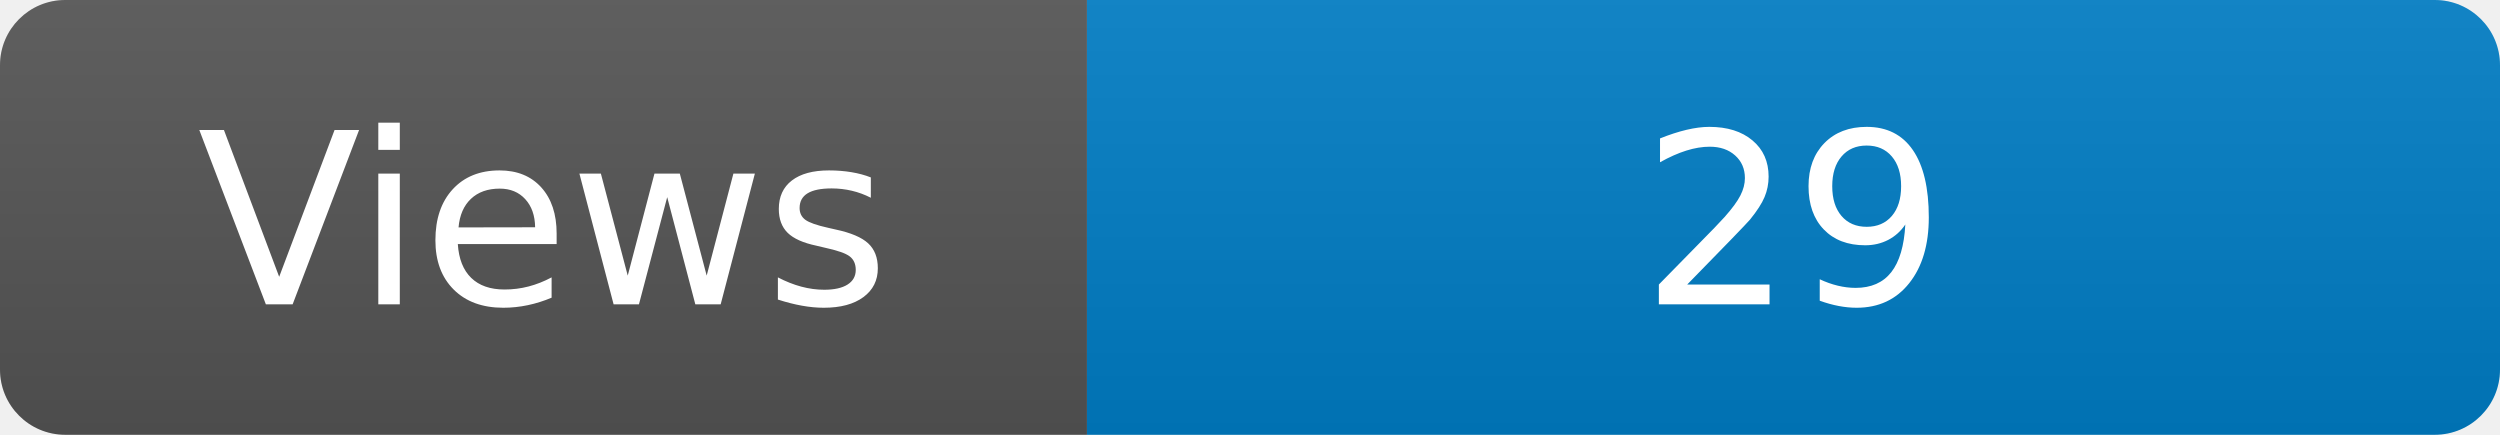
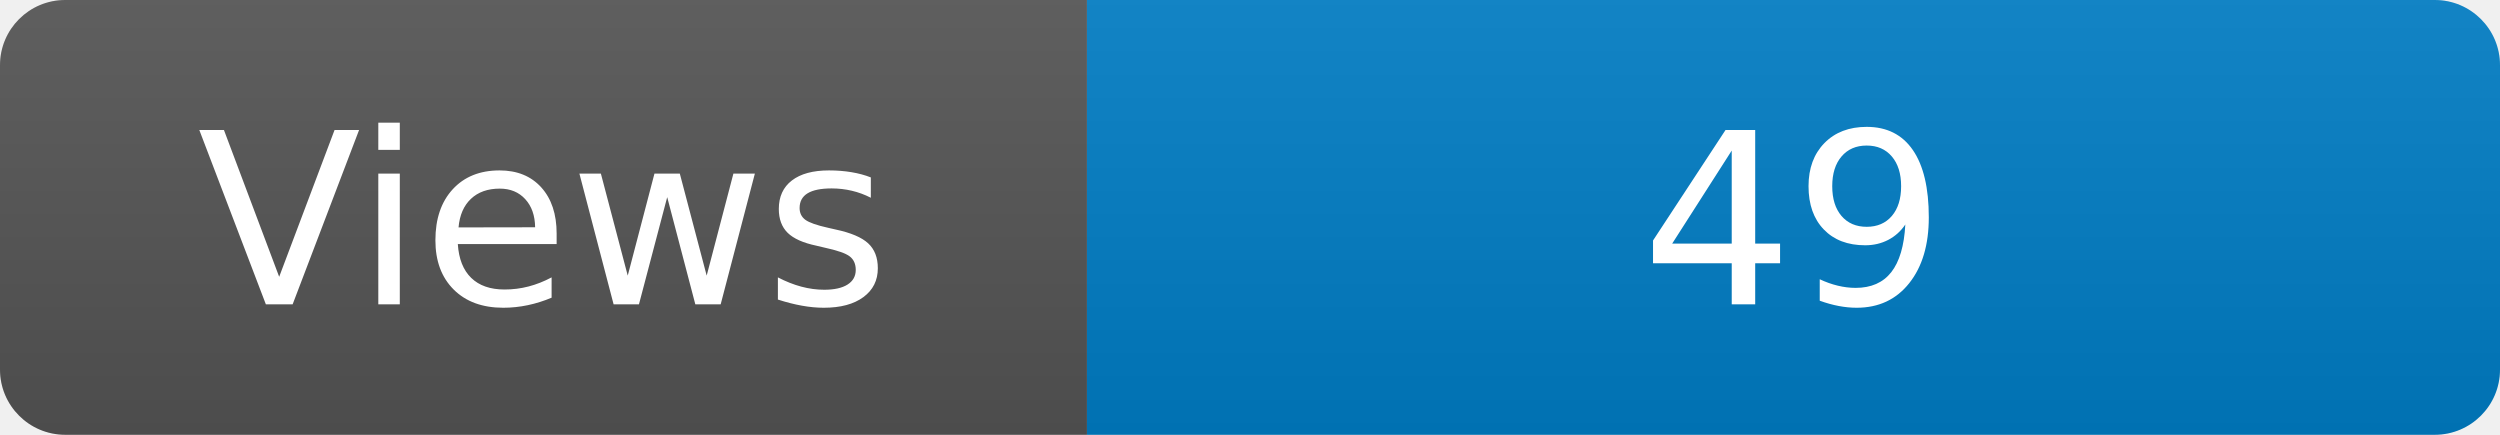
<svg xmlns="http://www.w3.org/2000/svg" width="115" height="20" role="img" aria-label="Maintained?: yes">
  <linearGradient id="s" x2="0" y2="100%">
    <stop offset="0" stop-color="#bbb" stop-opacity=".1" />
    <stop offset="1" stop-opacity=".1" />
  </linearGradient>
  <clipPath id="r">
    <rect width="115" height="20" rx="3" fill="#fff" />
  </clipPath>
  <g clip-path="url(#r)">
    <rect width="50" height="20" fill="#555" />
    <rect x="50" width="160" height="20" fill="#007ec6" />
    <rect width="115" height="20" fill="url(#s)" />
  </g>
  <g fill="#fff" text-anchor="middle" font-family="Verdana,Geneva,DejaVu Sans,sans-serif" font-size="110">
    <text x="250" y="140" transform="scale(.1)" fill="#fff">Views</text>
-     <text x="825" y="140" transform="scale(.1)" fill="#fff">29</text>
+     <text x="825" y="140" transform="scale(.1)" fill="#fff">49</text>
  </g>
</svg>
